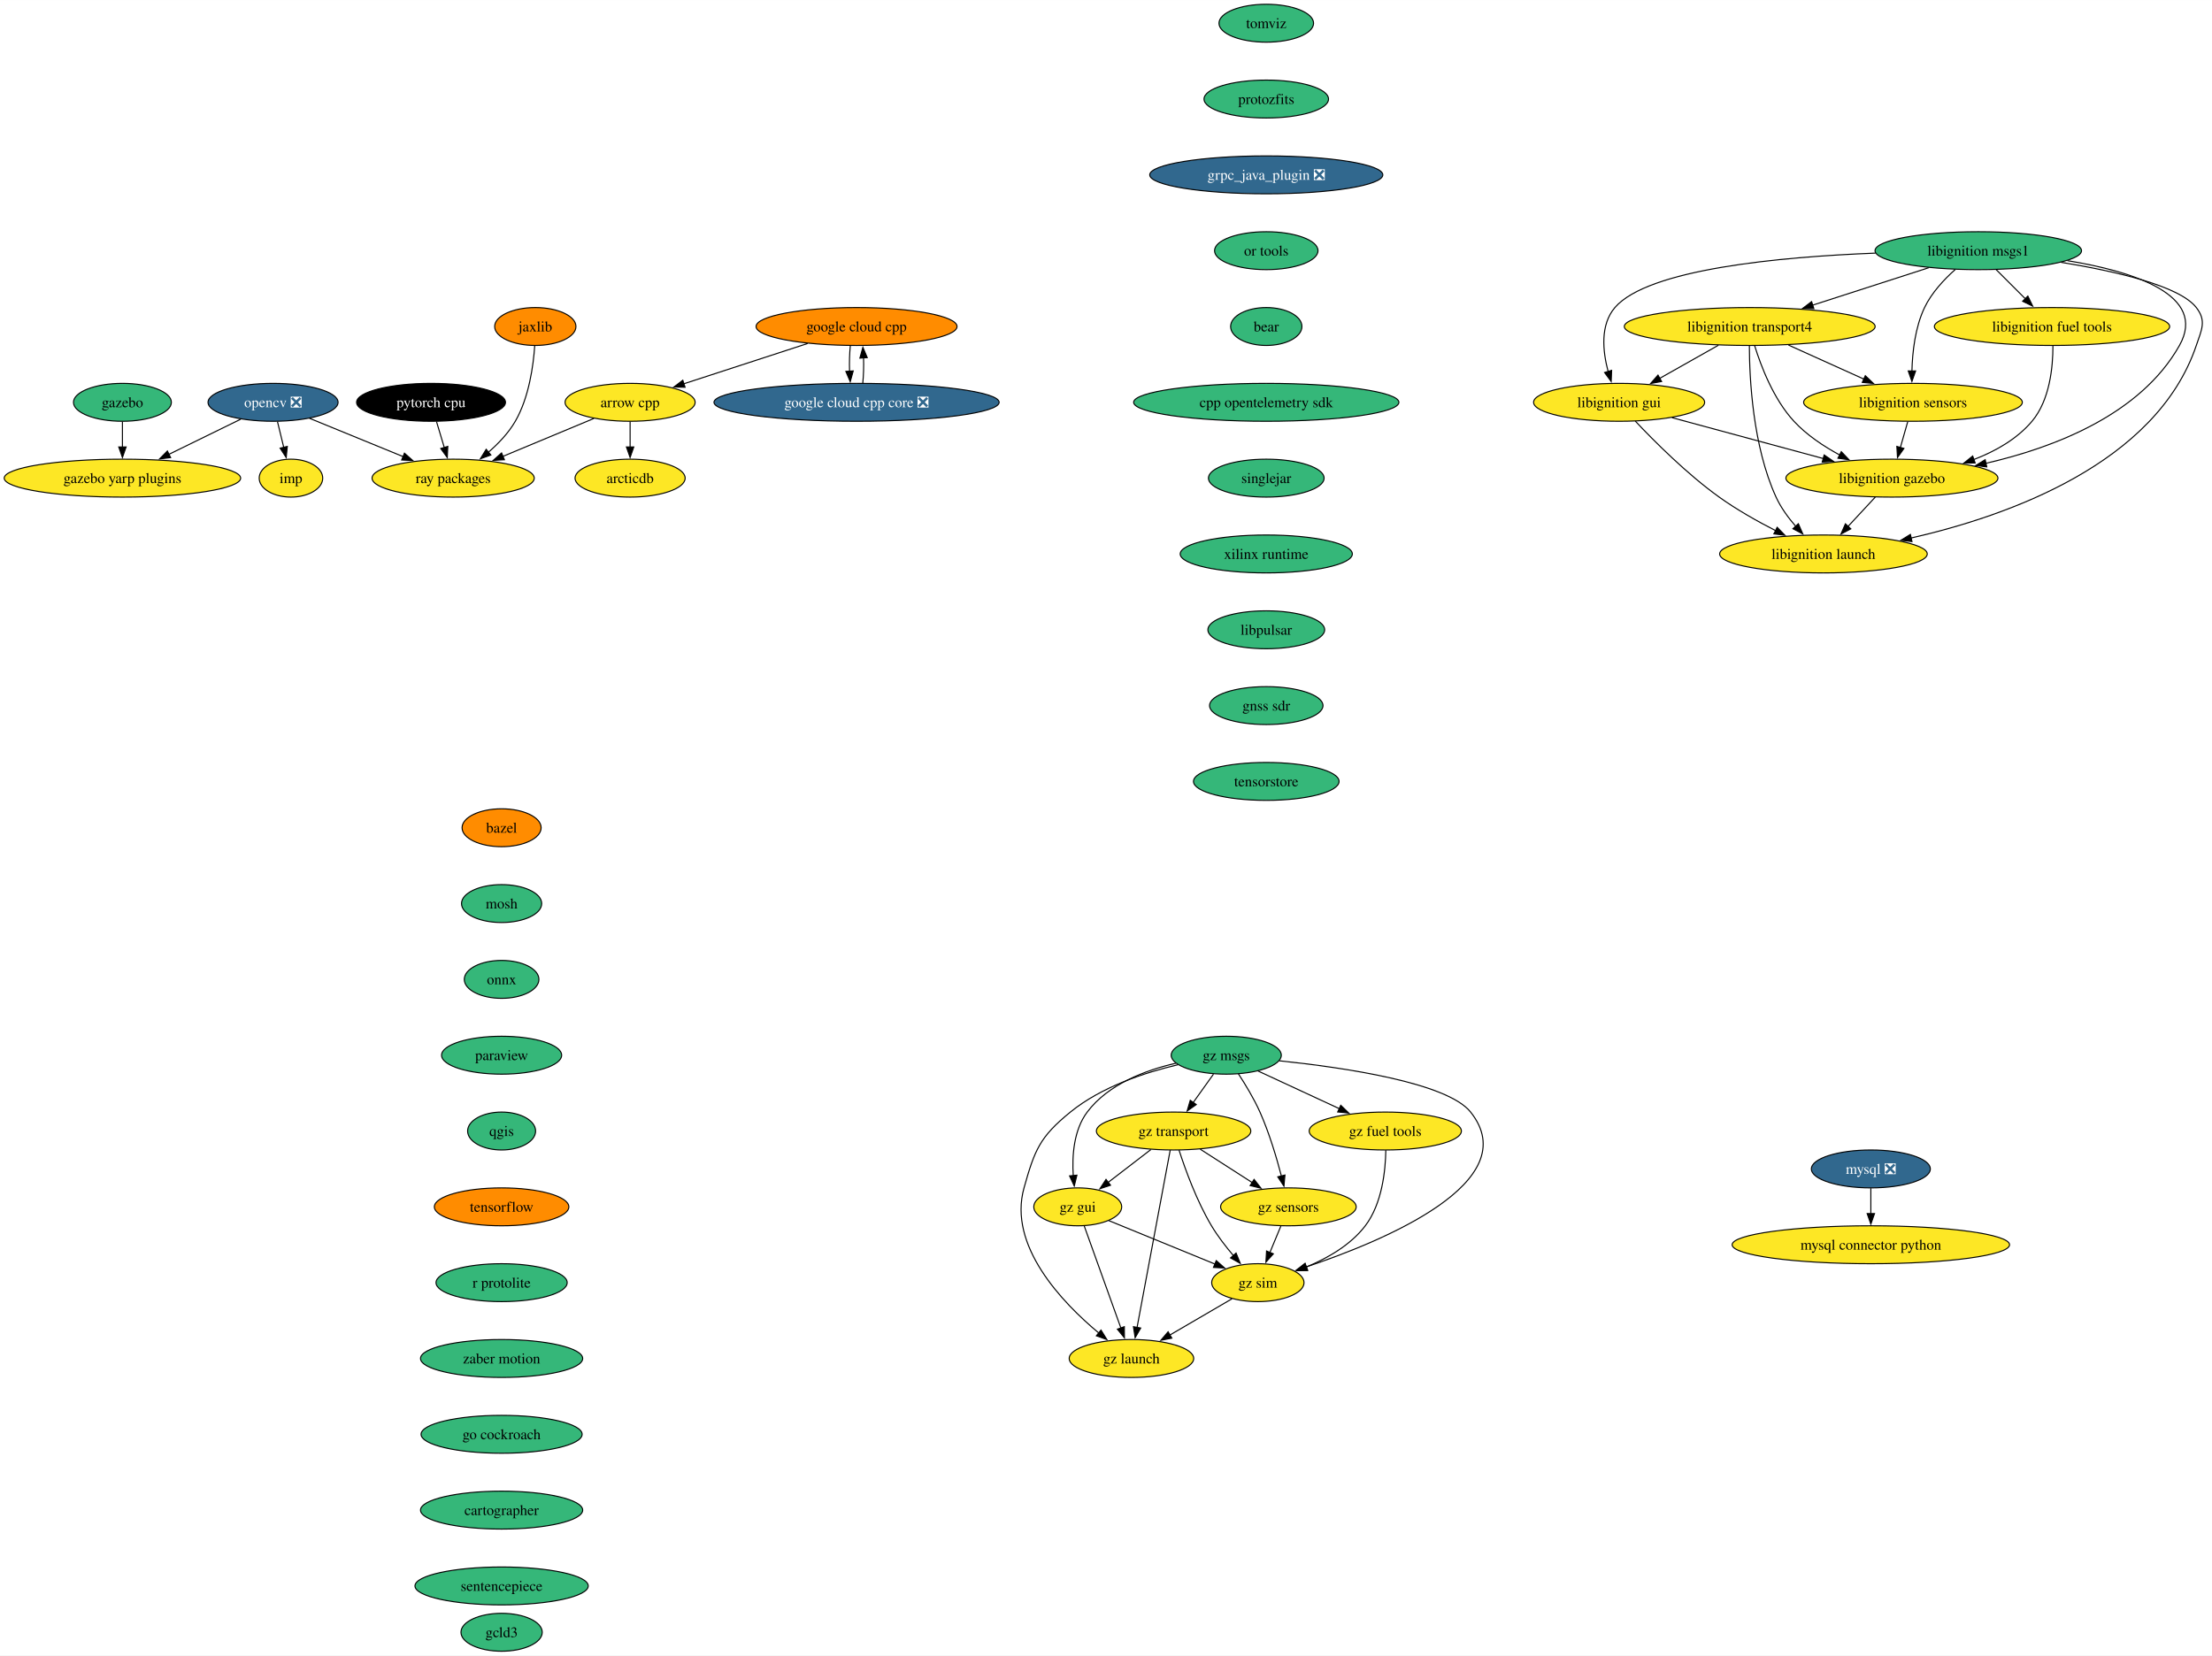
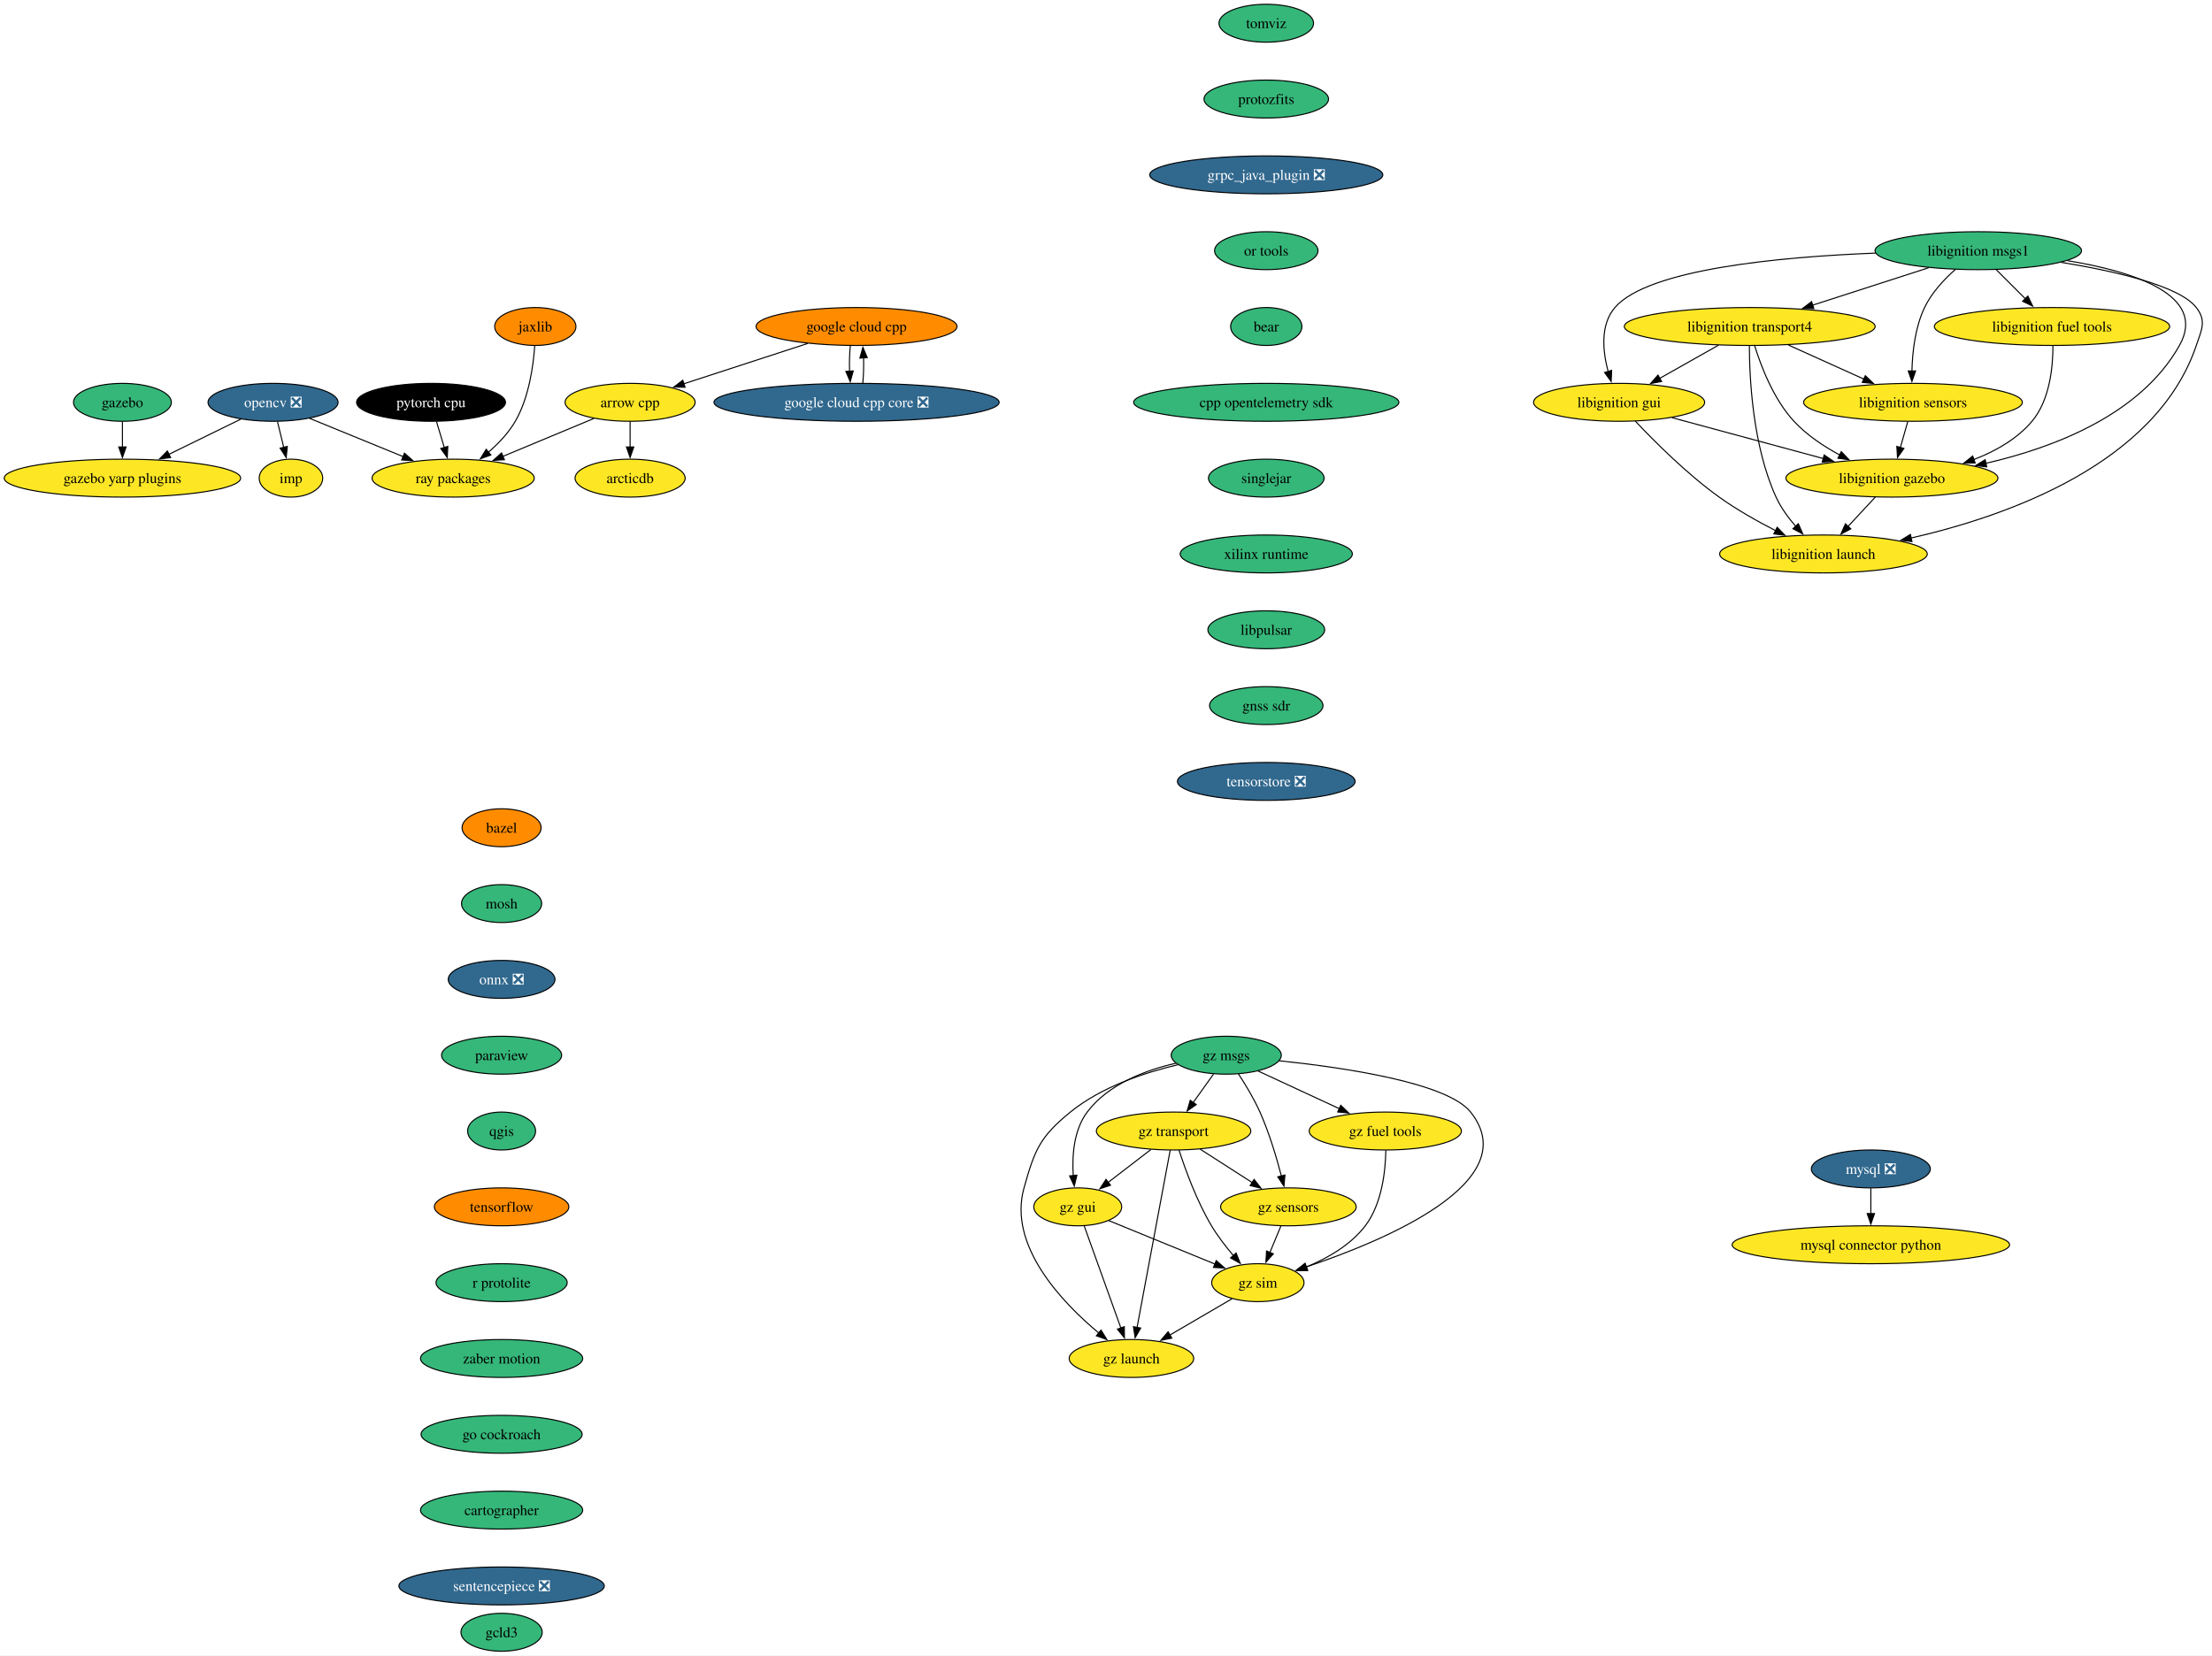
<svg xmlns="http://www.w3.org/2000/svg" xmlns:xlink="http://www.w3.org/1999/xlink" width="2100pt" height="1572pt" viewBox="0.00 0.00 2100.14 1572.00">
  <g id="graph0" class="graph" transform="scale(1 1) rotate(0) translate(4 1568)">
    <polygon fill="white" stroke="none" points="-4,4 -4,-1568 2096.14,-1568 2096.14,4 -4,4" />
    <g id="node1" class="node">
      <g id="a_node1">
        <a xlink:href="https://github.com/conda-forge/arrow-cpp-feedstock" xlink:title="arrow cpp">
          <ellipse fill="#fde725" stroke="black" cx="594.24" cy="-1186" rx="61.73" ry="18" />
          <text text-anchor="middle" x="594.24" y="-1181.33" font-family="Times,serif" font-size="14.00">arrow cpp</text>
        </a>
      </g>
    </g>
    <g id="node2" class="node">
      <g id="a_node2">
        <a xlink:href="https://github.com/conda-forge/ray-packages-feedstock" xlink:title="ray packages">
          <ellipse fill="#fde725" stroke="black" cx="426.24" cy="-1114" rx="76.99" ry="18" />
          <text text-anchor="middle" x="426.24" y="-1109.33" font-family="Times,serif" font-size="14.00">ray packages</text>
        </a>
      </g>
    </g>
    <g id="edge1" class="edge">
      <path fill="none" stroke="black" d="M559.83,-1170.67C534.92,-1160.28 500.93,-1146.12 473.48,-1134.68" />
      <polygon fill="black" stroke="black" points="474.9,-1131.48 464.32,-1130.87 472.2,-1137.94 474.9,-1131.48" />
    </g>
    <g id="node3" class="node">
      <g id="a_node3">
        <a xlink:href="https://github.com/conda-forge/arcticdb-feedstock" xlink:title="arcticdb">
          <ellipse fill="#fde725" stroke="black" cx="594.24" cy="-1114" rx="52.26" ry="18" />
          <text text-anchor="middle" x="594.24" y="-1109.33" font-family="Times,serif" font-size="14.00">arcticdb</text>
        </a>
      </g>
    </g>
    <g id="edge2" class="edge">
      <path fill="none" stroke="black" d="M594.24,-1167.7C594.24,-1160.41 594.24,-1151.73 594.24,-1143.54" />
      <polygon fill="black" stroke="black" points="597.74,-1143.62 594.24,-1133.62 590.74,-1143.62 597.74,-1143.62" />
    </g>
    <g id="node4" class="node">
      <g id="a_node4">
        <a xlink:href="https://github.com/conda-forge/bazel-feedstock" xlink:title="bazel">
          <ellipse fill="#ff8c00" stroke="black" cx="472.24" cy="-782" rx="37.53" ry="18" />
          <text text-anchor="middle" x="472.24" y="-777.33" font-family="Times,serif" font-size="14.00">bazel</text>
        </a>
      </g>
    </g>
    <g id="node5" class="node">
      <g id="a_node5">
        <a xlink:href="https://github.com/conda-forge/mosh-feedstock" xlink:title="mosh">
          <ellipse fill="#35b779" stroke="black" cx="472.24" cy="-710" rx="38.06" ry="18" />
          <text text-anchor="middle" x="472.24" y="-705.33" font-family="Times,serif" font-size="14.00">mosh</text>
        </a>
      </g>
    </g>
    <g id="node6" class="node">
      <g id="a_node6">
-         <a xlink:href="https://github.com/conda-forge/onnx-feedstock" xlink:title="onnx">
-           <ellipse fill="#35b779" stroke="black" cx="472.24" cy="-638" rx="35.42" ry="18" />
-           <text text-anchor="middle" x="472.24" y="-633.33" font-family="Times,serif" font-size="14.00">onnx</text>
+         <a xlink:href="https://github.com/conda-forge/onnx-feedstock/pull/107" xlink:title="onnx ❎">
+           <ellipse fill="#31688e" stroke="black" cx="472.24" cy="-638" rx="50.68" ry="18" />
+           <text text-anchor="middle" x="472.24" y="-633.33" font-family="Times,serif" font-size="14.00" fill="white">onnx ❎</text>
        </a>
      </g>
    </g>
    <g id="node9" class="node">
      <g id="a_node9">
        <a xlink:href="https://github.com/conda-forge/paraview-feedstock" xlink:title="paraview">
          <ellipse fill="#35b779" stroke="black" cx="472.24" cy="-566" rx="57" ry="18" />
          <text text-anchor="middle" x="472.24" y="-561.33" font-family="Times,serif" font-size="14.00">paraview</text>
        </a>
      </g>
    </g>
    <g id="node7" class="node">
      <g id="a_node7">
        <a xlink:href="https://github.com/conda-forge/mysql-feedstock/pull/92" xlink:title="mysql ❎">
          <ellipse fill="#31688e" stroke="black" cx="1772.24" cy="-458" rx="56.47" ry="18" />
          <text text-anchor="middle" x="1772.24" y="-453.32" font-family="Times,serif" font-size="14.00" fill="white">mysql ❎</text>
        </a>
      </g>
    </g>
    <g id="node8" class="node">
      <g id="a_node8">
        <a xlink:href="https://github.com/conda-forge/mysql-connector-python-feedstock" xlink:title="mysql connector python">
          <ellipse fill="#fde725" stroke="black" cx="1772.24" cy="-386" rx="131.7" ry="18" />
          <text text-anchor="middle" x="1772.24" y="-381.32" font-family="Times,serif" font-size="14.00">mysql connector python</text>
        </a>
      </g>
    </g>
    <g id="edge5" class="edge">
      <path fill="none" stroke="black" d="M1772.24,-439.7C1772.24,-432.41 1772.24,-423.73 1772.24,-415.54" />
      <polygon fill="black" stroke="black" points="1775.74,-415.62 1772.24,-405.62 1768.74,-415.62 1775.74,-415.62" />
    </g>
    <g id="node13" class="node">
      <g id="a_node13">
        <a xlink:href="https://github.com/conda-forge/qgis-feedstock" xlink:title="qgis">
          <ellipse fill="#35b779" stroke="black" cx="472.24" cy="-494" rx="32.27" ry="18" />
          <text text-anchor="middle" x="472.24" y="-489.32" font-family="Times,serif" font-size="14.00">qgis</text>
        </a>
      </g>
    </g>
    <g id="node10" class="node">
      <g id="a_node10">
        <a xlink:href="https://github.com/conda-forge/opencv-feedstock/pull/391" xlink:title="opencv ❎">
          <ellipse fill="#31688e" stroke="black" cx="255.24" cy="-1186" rx="61.73" ry="18" />
          <text text-anchor="middle" x="255.24" y="-1181.33" font-family="Times,serif" font-size="14.00" fill="white">opencv ❎</text>
        </a>
      </g>
    </g>
    <g id="edge7" class="edge">
      <path fill="none" stroke="black" d="M289.84,-1170.83C315.46,-1160.35 350.65,-1145.94 378.88,-1134.39" />
      <polygon fill="black" stroke="black" points="379.99,-1137.71 387.92,-1130.69 377.34,-1131.24 379.99,-1137.71" />
    </g>
    <g id="node11" class="node">
      <g id="a_node11">
        <a xlink:href="https://github.com/conda-forge/imp-feedstock" xlink:title="imp">
          <ellipse fill="#fde725" stroke="black" cx="272.24" cy="-1114" rx="30.16" ry="18" />
          <text text-anchor="middle" x="272.24" y="-1109.33" font-family="Times,serif" font-size="14.00">imp</text>
        </a>
      </g>
    </g>
    <g id="edge8" class="edge">
      <path fill="none" stroke="black" d="M259.44,-1167.7C261.23,-1160.32 263.37,-1151.52 265.38,-1143.25" />
      <polygon fill="black" stroke="black" points="268.77,-1144.12 267.73,-1133.58 261.96,-1142.47 268.77,-1144.12" />
    </g>
    <g id="node12" class="node">
      <g id="a_node12">
        <a xlink:href="https://github.com/conda-forge/gazebo-yarp-plugins-feedstock" xlink:title="gazebo yarp plugins">
          <ellipse fill="#fde725" stroke="black" cx="112.24" cy="-1114" rx="112.24" ry="18" />
          <text text-anchor="middle" x="112.24" y="-1109.33" font-family="Times,serif" font-size="14.00">gazebo yarp plugins</text>
        </a>
      </g>
    </g>
    <g id="edge9" class="edge">
      <path fill="none" stroke="black" d="M224.56,-1169.98C204.65,-1160.24 178.39,-1147.38 156.27,-1136.56" />
      <polygon fill="black" stroke="black" points="158,-1133.5 147.47,-1132.25 154.92,-1139.79 158,-1133.5" />
    </g>
    <g id="node14" class="node">
      <g id="a_node14">
        <a xlink:href="https://github.com/conda-forge/tensorflow-feedstock" xlink:title="tensorflow">
          <ellipse fill="#ff8c00" stroke="black" cx="472.24" cy="-422" rx="63.84" ry="18" />
          <text text-anchor="middle" x="472.24" y="-417.32" font-family="Times,serif" font-size="14.00">tensorflow</text>
        </a>
      </g>
    </g>
    <g id="node15" class="node">
      <g id="a_node15">
        <a xlink:href="https://github.com/conda-forge/r-protolite-feedstock" xlink:title="r protolite">
          <ellipse fill="#35b779" stroke="black" cx="472.24" cy="-350" rx="62.26" ry="18" />
          <text text-anchor="middle" x="472.24" y="-345.32" font-family="Times,serif" font-size="14.00">r protolite</text>
        </a>
      </g>
    </g>
    <g id="node16" class="node">
      <g id="a_node16">
        <a xlink:href="https://github.com/conda-forge/zaber-motion-feedstock" xlink:title="zaber motion">
          <ellipse fill="#35b779" stroke="black" cx="472.24" cy="-278" rx="76.99" ry="18" />
          <text text-anchor="middle" x="472.24" y="-273.32" font-family="Times,serif" font-size="14.00">zaber motion</text>
        </a>
      </g>
    </g>
    <g id="node27" class="node">
      <g id="a_node27">
        <a xlink:href="https://github.com/conda-forge/go-cockroach-feedstock" xlink:title="go cockroach">
          <ellipse fill="#35b779" stroke="black" cx="472.24" cy="-206" rx="76.46" ry="18" />
          <text text-anchor="middle" x="472.24" y="-201.32" font-family="Times,serif" font-size="14.00">go cockroach</text>
        </a>
      </g>
    </g>
    <g id="node17" class="node">
      <g id="a_node17">
        <a xlink:href="https://github.com/conda-forge/pytorch-cpu-feedstock" xlink:title="pytorch cpu">
          <ellipse fill="#000000" stroke="black" cx="405.24" cy="-1186" rx="70.68" ry="18" />
          <text text-anchor="middle" x="405.24" y="-1181.33" font-family="Times,serif" font-size="14.00" fill="white">pytorch cpu</text>
        </a>
      </g>
    </g>
    <g id="edge14" class="edge">
      <path fill="none" stroke="black" d="M410.43,-1167.7C412.67,-1160.24 415.34,-1151.32 417.85,-1142.97" />
      <polygon fill="black" stroke="black" points="421.15,-1144.14 420.67,-1133.55 414.45,-1142.13 421.15,-1144.14" />
    </g>
    <g id="node18" class="node">
      <g id="a_node18">
        <a xlink:href="https://github.com/conda-forge/jaxlib-feedstock" xlink:title="jaxlib">
          <ellipse fill="#ff8c00" stroke="black" cx="504.24" cy="-1258" rx="38.58" ry="18" />
          <text text-anchor="middle" x="504.24" y="-1253.33" font-family="Times,serif" font-size="14.00">jaxlib</text>
        </a>
      </g>
    </g>
    <g id="edge15" class="edge">
      <path fill="none" stroke="black" d="M503.69,-1239.81C502.41,-1221.01 498.29,-1190.56 485.24,-1168 478.8,-1156.87 469.2,-1146.8 459.61,-1138.51" />
      <polygon fill="black" stroke="black" points="462.03,-1135.97 452.07,-1132.37 457.61,-1141.4 462.03,-1135.97" />
    </g>
    <g id="node19" class="node">
      <g id="a_node19">
        <a xlink:href="https://github.com/conda-forge/libignition-transport4-feedstock" xlink:title="libignition transport4">
          <ellipse fill="#fde725" stroke="black" cx="1657.24" cy="-1258" rx="119.08" ry="18" />
          <text text-anchor="middle" x="1657.24" y="-1253.33" font-family="Times,serif" font-size="14.00">libignition transport4</text>
        </a>
      </g>
    </g>
    <g id="node20" class="node">
      <g id="a_node20">
        <a xlink:href="https://github.com/conda-forge/libignition-sensors-feedstock" xlink:title="libignition sensors">
          <ellipse fill="#fde725" stroke="black" cx="1812.24" cy="-1186" rx="103.82" ry="18" />
          <text text-anchor="middle" x="1812.24" y="-1181.33" font-family="Times,serif" font-size="14.00">libignition sensors</text>
        </a>
      </g>
    </g>
    <g id="edge16" class="edge">
      <path fill="none" stroke="black" d="M1693.97,-1240.41C1715.47,-1230.7 1742.83,-1218.34 1765.82,-1207.96" />
      <polygon fill="black" stroke="black" points="1766.98,-1211.28 1774.66,-1203.97 1764.1,-1204.9 1766.98,-1211.28" />
    </g>
    <g id="node21" class="node">
      <g id="a_node21">
        <a xlink:href="https://github.com/conda-forge/libignition-gui-feedstock" xlink:title="libignition gui">
          <ellipse fill="#fde725" stroke="black" cx="1533.24" cy="-1186" rx="81.2" ry="18" />
          <text text-anchor="middle" x="1533.24" y="-1181.33" font-family="Times,serif" font-size="14.00">libignition gui</text>
        </a>
      </g>
    </g>
    <g id="edge17" class="edge">
      <path fill="none" stroke="black" d="M1627.54,-1240.23C1610.81,-1230.79 1589.73,-1218.89 1571.74,-1208.74" />
      <polygon fill="black" stroke="black" points="1573.59,-1205.76 1563.16,-1203.89 1570.15,-1211.86 1573.59,-1205.76" />
    </g>
    <g id="node22" class="node">
      <g id="a_node22">
        <a xlink:href="https://github.com/conda-forge/libignition-gazebo-feedstock" xlink:title="libignition gazebo">
          <ellipse fill="#fde725" stroke="black" cx="1792.24" cy="-1114" rx="100.66" ry="18" />
          <text text-anchor="middle" x="1792.24" y="-1109.33" font-family="Times,serif" font-size="14.00">libignition gazebo</text>
        </a>
      </g>
    </g>
    <g id="edge18" class="edge">
      <path fill="none" stroke="black" d="M1661.91,-1239.8C1667.89,-1220.43 1679.85,-1188.94 1699.24,-1168 1711.35,-1154.91 1727.46,-1144.19 1742.85,-1135.89" />
      <polygon fill="black" stroke="black" points="1744.17,-1139.16 1751.47,-1131.49 1740.98,-1132.92 1744.17,-1139.16" />
    </g>
    <g id="node23" class="node">
      <g id="a_node23">
        <a xlink:href="https://github.com/conda-forge/libignition-launch-feedstock" xlink:title="libignition launch">
          <ellipse fill="#fde725" stroke="black" cx="1727.24" cy="-1042" rx="98.56" ry="18" />
          <text text-anchor="middle" x="1727.24" y="-1037.33" font-family="Times,serif" font-size="14.00">libignition launch</text>
        </a>
      </g>
    </g>
    <g id="edge19" class="edge">
      <path fill="none" stroke="black" d="M1656.91,-1239.68C1656.97,-1209.2 1660,-1144.62 1682.24,-1096 1686.81,-1086 1693.82,-1076.41 1700.96,-1068.2" />
      <polygon fill="black" stroke="black" points="1703.41,-1070.72 1707.62,-1061 1698.26,-1065.97 1703.41,-1070.72" />
    </g>
    <g id="edge20" class="edge">
      <path fill="none" stroke="black" d="M1807.29,-1167.7C1805.16,-1160.24 1802.61,-1151.32 1800.23,-1142.97" />
      <polygon fill="black" stroke="black" points="1803.65,-1142.21 1797.54,-1133.56 1796.92,-1144.14 1803.65,-1142.21" />
    </g>
    <g id="edge21" class="edge">
      <path fill="none" stroke="black" d="M1583.48,-1171.42C1624.44,-1160.35 1682.58,-1144.64 1727.1,-1132.6" />
      <polygon fill="black" stroke="black" points="1727.91,-1136.01 1736.65,-1130.02 1726.08,-1129.25 1727.91,-1136.01" />
    </g>
    <g id="edge22" class="edge">
      <path fill="none" stroke="black" d="M1548.58,-1168.18C1566.48,-1149.17 1597.57,-1118 1628.24,-1096 1644.92,-1084.03 1664.64,-1072.94 1682.06,-1064.03" />
      <polygon fill="black" stroke="black" points="1683.29,-1067.33 1690.67,-1059.72 1680.16,-1061.07 1683.29,-1067.33" />
    </g>
    <g id="edge23" class="edge">
      <path fill="none" stroke="black" d="M1776.5,-1096.05C1768.68,-1087.63 1759.07,-1077.28 1750.42,-1067.97" />
      <polygon fill="black" stroke="black" points="1753.23,-1065.84 1743.86,-1060.9 1748.1,-1070.61 1753.23,-1065.84" />
    </g>
    <g id="node24" class="node">
      <g id="a_node24">
        <a xlink:href="https://github.com/conda-forge/libignition-msgs1-feedstock" xlink:title="libignition msgs1">
          <ellipse fill="#35b779" stroke="black" cx="1874.24" cy="-1330" rx="98.03" ry="18" />
          <text text-anchor="middle" x="1874.24" y="-1325.33" font-family="Times,serif" font-size="14.00">libignition msgs1</text>
        </a>
      </g>
    </g>
    <g id="edge24" class="edge">
      <path fill="none" stroke="black" d="M1827.15,-1313.81C1794.87,-1303.4 1751.77,-1289.5 1717.06,-1278.3" />
      <polygon fill="black" stroke="black" points="1718.14,-1274.97 1707.55,-1275.23 1715.99,-1281.63 1718.14,-1274.97" />
    </g>
    <g id="edge25" class="edge">
      <path fill="none" stroke="black" d="M1852.45,-1312.2C1841.83,-1302.76 1829.94,-1290.06 1823.24,-1276 1814.27,-1257.18 1811.68,-1233.7 1811.24,-1215.59" />
      <polygon fill="black" stroke="black" points="1814.74,-1215.8 1811.23,-1205.8 1807.74,-1215.81 1814.74,-1215.8" />
    </g>
    <g id="edge26" class="edge">
      <path fill="none" stroke="black" d="M1776.69,-1327.69C1686.1,-1324.15 1560.61,-1312.56 1529.24,-1276 1515.16,-1259.59 1517.65,-1234.57 1522.81,-1215.23" />
      <polygon fill="black" stroke="black" points="1526.12,-1216.36 1525.7,-1205.78 1519.43,-1214.31 1526.12,-1216.36" />
    </g>
    <g id="edge27" class="edge">
      <path fill="none" stroke="black" d="M1958.86,-1320.52C2021.67,-1310.26 2092.14,-1287.93 2065.24,-1240 2028.34,-1174.25 1945.99,-1142.9 1881.33,-1128.06" />
      <polygon fill="black" stroke="black" points="1882.29,-1124.69 1871.78,-1125.97 1880.8,-1131.53 1882.29,-1124.69" />
    </g>
    <g id="edge28" class="edge">
      <path fill="none" stroke="black" d="M1952.87,-1318.94C2004.47,-1310.54 2065.26,-1296.59 2081.24,-1276 2091.05,-1263.36 2086.36,-1255.16 2081.24,-1240 2043.34,-1127.96 1902.48,-1078.11 1810.28,-1057.09" />
      <polygon fill="black" stroke="black" points="1811.28,-1053.73 1800.76,-1054.99 1809.78,-1060.56 1811.28,-1053.73" />
    </g>
    <g id="node25" class="node">
      <g id="a_node25">
        <a xlink:href="https://github.com/conda-forge/libignition-fuel-tools-feedstock" xlink:title="libignition fuel tools">
          <ellipse fill="#fde725" stroke="black" cx="1944.24" cy="-1258" rx="111.71" ry="18" />
          <text text-anchor="middle" x="1944.24" y="-1253.33" font-family="Times,serif" font-size="14.00">libignition fuel tools</text>
        </a>
      </g>
    </g>
    <g id="edge29" class="edge">
      <path fill="none" stroke="black" d="M1891.18,-1312.05C1899.48,-1303.75 1909.65,-1293.58 1918.86,-1284.38" />
      <polygon fill="black" stroke="black" points="1921.3,-1286.89 1925.89,-1277.35 1916.35,-1281.94 1921.3,-1286.89" />
    </g>
    <g id="edge30" class="edge">
      <path fill="none" stroke="black" d="M1945.11,-1239.52C1945.15,-1219.89 1942.25,-1188.16 1925.24,-1168 1910.97,-1151.1 1890.55,-1139.54 1869.98,-1131.66" />
      <polygon fill="black" stroke="black" points="1871.27,-1128.4 1860.67,-1128.36 1868.93,-1135 1871.27,-1128.4" />
    </g>
    <g id="node26" class="node">
      <g id="a_node26">
        <a xlink:href="https://github.com/conda-forge/gazebo-feedstock" xlink:title="gazebo">
          <ellipse fill="#35b779" stroke="black" cx="112.24" cy="-1186" rx="46.47" ry="18" />
          <text text-anchor="middle" x="112.24" y="-1181.33" font-family="Times,serif" font-size="14.00">gazebo</text>
        </a>
      </g>
    </g>
    <g id="edge31" class="edge">
      <path fill="none" stroke="black" d="M112.24,-1167.7C112.24,-1160.41 112.24,-1151.73 112.24,-1143.54" />
      <polygon fill="black" stroke="black" points="115.74,-1143.62 112.24,-1133.62 108.74,-1143.62 115.74,-1143.62" />
    </g>
    <g id="node30" class="node">
      <g id="a_node30">
        <a xlink:href="https://github.com/conda-forge/cartographer-feedstock" xlink:title="cartographer">
          <ellipse fill="#35b779" stroke="black" cx="472.24" cy="-134" rx="76.99" ry="18" />
          <text text-anchor="middle" x="472.24" y="-129.32" font-family="Times,serif" font-size="14.00">cartographer</text>
        </a>
      </g>
    </g>
    <g id="node28" class="node">
      <g id="a_node28">
        <a xlink:href="https://github.com/conda-forge/google-cloud-cpp-feedstock" xlink:title="google cloud cpp">
          <ellipse fill="#ff8c00" stroke="black" cx="809.24" cy="-1258" rx="95.4" ry="18" />
          <text text-anchor="middle" x="809.24" y="-1253.33" font-family="Times,serif" font-size="14.00">google cloud cpp</text>
        </a>
      </g>
    </g>
    <g id="edge33" class="edge">
      <path fill="none" stroke="black" d="M762.85,-1241.9C728.17,-1230.61 680.78,-1215.18 645.07,-1203.55" />
      <polygon fill="black" stroke="black" points="646.43,-1200.31 635.83,-1200.54 644.26,-1206.97 646.43,-1200.31" />
    </g>
    <g id="node29" class="node">
      <g id="a_node29">
        <a xlink:href="https://github.com/conda-forge/google-cloud-cpp-core-feedstock/pull/6" xlink:title="google cloud cpp core ❎">
          <ellipse fill="#31688e" stroke="black" cx="809.24" cy="-1186" rx="135.39" ry="18" />
          <text text-anchor="middle" x="809.24" y="-1181.33" font-family="Times,serif" font-size="14.00" fill="white">google cloud cpp core ❎</text>
        </a>
      </g>
    </g>
    <g id="edge34" class="edge">
      <path fill="none" stroke="black" d="M803.32,-1239.7C802.57,-1232.41 802.33,-1223.73 802.59,-1215.54" />
      <polygon fill="black" stroke="black" points="806.08,-1215.82 803.24,-1205.61 799.09,-1215.36 806.08,-1215.82" />
    </g>
    <g id="edge35" class="edge">
      <path fill="none" stroke="black" d="M815.13,-1204.1C815.89,-1211.37 816.15,-1220.04 815.89,-1228.24" />
      <polygon fill="black" stroke="black" points="812.4,-1227.98 815.25,-1238.19 819.39,-1228.43 812.4,-1227.98" />
    </g>
    <g id="node31" class="node">
      <g id="a_node31">
-         <a xlink:href="https://github.com/conda-forge/sentencepiece-feedstock" xlink:title="sentencepiece">
-           <ellipse fill="#35b779" stroke="black" cx="472.24" cy="-62" rx="82.25" ry="18" />
-           <text text-anchor="middle" x="472.24" y="-57.33" font-family="Times,serif" font-size="14.00">sentencepiece</text>
+         <a xlink:href="https://github.com/conda-forge/sentencepiece-feedstock/pull/46" xlink:title="sentencepiece ❎">
+           <ellipse fill="#31688e" stroke="black" cx="472.24" cy="-62" rx="97.51" ry="18" />
+           <text text-anchor="middle" x="472.24" y="-57.33" font-family="Times,serif" font-size="14.00" fill="white">sentencepiece ❎</text>
        </a>
      </g>
    </g>
    <g id="node32" class="node">
      <g id="a_node32">
        <a xlink:href="https://github.com/conda-forge/tomviz-feedstock" xlink:title="tomviz">
          <ellipse fill="#35b779" stroke="black" cx="1198.24" cy="-1546" rx="44.9" ry="18" />
          <text text-anchor="middle" x="1198.24" y="-1541.33" font-family="Times,serif" font-size="14.00">tomviz</text>
        </a>
      </g>
    </g>
    <g id="node33" class="node">
      <g id="a_node33">
        <a xlink:href="https://github.com/conda-forge/protozfits-feedstock" xlink:title="protozfits">
          <ellipse fill="#35b779" stroke="black" cx="1198.24" cy="-1474" rx="59.1" ry="18" />
          <text text-anchor="middle" x="1198.24" y="-1469.33" font-family="Times,serif" font-size="14.00">protozfits</text>
        </a>
      </g>
    </g>
    <g id="node34" class="node">
      <g id="a_node34">
        <a xlink:href="https://github.com/conda-forge/grpc_java_plugin-feedstock/pull/77" xlink:title="grpc_java_plugin ❎">
          <ellipse fill="#31688e" stroke="black" cx="1198.24" cy="-1402" rx="110.66" ry="18" />
          <text text-anchor="middle" x="1198.24" y="-1397.33" font-family="Times,serif" font-size="14.00" fill="white">grpc_java_plugin ❎</text>
        </a>
      </g>
    </g>
    <g id="node35" class="node">
      <g id="a_node35">
        <a xlink:href="https://github.com/conda-forge/or-tools-feedstock" xlink:title="or tools">
          <ellipse fill="#35b779" stroke="black" cx="1198.24" cy="-1330" rx="49.1" ry="18" />
          <text text-anchor="middle" x="1198.24" y="-1325.33" font-family="Times,serif" font-size="14.00">or tools</text>
        </a>
      </g>
    </g>
    <g id="node36" class="node">
      <g id="a_node36">
        <a xlink:href="https://github.com/conda-forge/bear-feedstock" xlink:title="bear">
          <ellipse fill="#35b779" stroke="black" cx="1198.24" cy="-1258" rx="33.85" ry="18" />
          <text text-anchor="middle" x="1198.24" y="-1253.33" font-family="Times,serif" font-size="14.00">bear</text>
        </a>
      </g>
    </g>
    <g id="node37" class="node">
      <g id="a_node37">
        <a xlink:href="https://github.com/conda-forge/cpp-opentelemetry-sdk-feedstock" xlink:title="cpp opentelemetry sdk">
          <ellipse fill="#35b779" stroke="black" cx="1198.24" cy="-1186" rx="125.92" ry="18" />
          <text text-anchor="middle" x="1198.24" y="-1181.33" font-family="Times,serif" font-size="14.00">cpp opentelemetry sdk</text>
        </a>
      </g>
    </g>
    <g id="node38" class="node">
      <g id="a_node38">
        <a xlink:href="https://github.com/conda-forge/singlejar-feedstock" xlink:title="singlejar">
          <ellipse fill="#35b779" stroke="black" cx="1198.24" cy="-1114" rx="54.89" ry="18" />
          <text text-anchor="middle" x="1198.24" y="-1109.33" font-family="Times,serif" font-size="14.00">singlejar</text>
        </a>
      </g>
    </g>
    <g id="node39" class="node">
      <g id="a_node39">
        <a xlink:href="https://github.com/conda-forge/xilinx-runtime-feedstock" xlink:title="xilinx runtime">
          <ellipse fill="#35b779" stroke="black" cx="1198.24" cy="-1042" rx="81.72" ry="18" />
          <text text-anchor="middle" x="1198.24" y="-1037.33" font-family="Times,serif" font-size="14.00">xilinx runtime</text>
        </a>
      </g>
    </g>
    <g id="node40" class="node">
      <g id="a_node40">
        <a xlink:href="https://github.com/conda-forge/libpulsar-feedstock" xlink:title="libpulsar">
          <ellipse fill="#35b779" stroke="black" cx="1198.24" cy="-970" rx="55.42" ry="18" />
          <text text-anchor="middle" x="1198.24" y="-965.33" font-family="Times,serif" font-size="14.00">libpulsar</text>
        </a>
      </g>
    </g>
    <g id="node48" class="node">
      <g id="a_node48">
        <a xlink:href="https://github.com/conda-forge/gnss-sdr-feedstock" xlink:title="gnss sdr">
          <ellipse fill="#35b779" stroke="black" cx="1198.24" cy="-898" rx="53.84" ry="18" />
          <text text-anchor="middle" x="1198.24" y="-893.33" font-family="Times,serif" font-size="14.00">gnss sdr</text>
        </a>
      </g>
    </g>
    <g id="node41" class="node">
      <g id="a_node41">
        <a xlink:href="https://github.com/conda-forge/gz-msgs-feedstock" xlink:title="gz msgs">
          <ellipse fill="#35b779" stroke="black" cx="1160.24" cy="-566" rx="52.26" ry="18" />
          <text text-anchor="middle" x="1160.24" y="-561.33" font-family="Times,serif" font-size="14.00">gz msgs</text>
        </a>
      </g>
    </g>
    <g id="node42" class="node">
      <g id="a_node42">
        <a xlink:href="https://github.com/conda-forge/gz-transport-feedstock" xlink:title="gz transport">
          <ellipse fill="#fde725" stroke="black" cx="1110.24" cy="-494" rx="73.3" ry="18" />
          <text text-anchor="middle" x="1110.24" y="-489.32" font-family="Times,serif" font-size="14.00">gz transport</text>
        </a>
      </g>
    </g>
    <g id="edge46" class="edge">
      <path fill="none" stroke="black" d="M1148.13,-548.05C1142.36,-539.97 1135.32,-530.12 1128.89,-521.11" />
      <polygon fill="black" stroke="black" points="1131.77,-519.12 1123.11,-513.02 1126.07,-523.19 1131.77,-519.12" />
    </g>
    <g id="node43" class="node">
      <g id="a_node43">
        <a xlink:href="https://github.com/conda-forge/gz-fuel-tools-feedstock" xlink:title="gz fuel tools">
          <ellipse fill="#fde725" stroke="black" cx="1311.24" cy="-494" rx="72.25" ry="18" />
          <text text-anchor="middle" x="1311.24" y="-489.32" font-family="Times,serif" font-size="14.00">gz fuel tools</text>
        </a>
      </g>
    </g>
    <g id="edge47" class="edge">
      <path fill="none" stroke="black" d="M1190.43,-551C1212.57,-540.74 1242.96,-526.65 1267.72,-515.17" />
      <polygon fill="black" stroke="black" points="1268.97,-518.45 1276.57,-511.07 1266.03,-512.1 1268.97,-518.45" />
    </g>
    <g id="node44" class="node">
      <g id="a_node44">
        <a xlink:href="https://github.com/conda-forge/gz-gui-feedstock" xlink:title="gz gui">
          <ellipse fill="#fde725" stroke="black" cx="1019.24" cy="-422" rx="41.74" ry="18" />
          <text text-anchor="middle" x="1019.24" y="-417.32" font-family="Times,serif" font-size="14.00">gz gui</text>
        </a>
      </g>
    </g>
    <g id="edge48" class="edge">
      <path fill="none" stroke="black" d="M1112.43,-558.38C1083.36,-551.73 1048.13,-538.45 1028.24,-512 1015.39,-494.92 1013.75,-470.47 1014.99,-451.53" />
      <polygon fill="black" stroke="black" points="1018.45,-452.08 1015.94,-441.78 1011.49,-451.39 1018.45,-452.08" />
    </g>
    <g id="node45" class="node">
      <g id="a_node45">
        <a xlink:href="https://github.com/conda-forge/gz-sensors-feedstock" xlink:title="gz sensors">
          <ellipse fill="#fde725" stroke="black" cx="1219.24" cy="-422" rx="64.36" ry="18" />
          <text text-anchor="middle" x="1219.24" y="-417.32" font-family="Times,serif" font-size="14.00">gz sensors</text>
        </a>
      </g>
    </g>
    <g id="edge49" class="edge">
      <path fill="none" stroke="black" d="M1171.73,-548.4C1178.39,-538.23 1186.55,-524.77 1192.24,-512 1200.98,-492.37 1207.93,-469.1 1212.58,-451.28" />
      <polygon fill="black" stroke="black" points="1215.96,-452.2 1215.01,-441.65 1209.17,-450.5 1215.96,-452.2" />
    </g>
    <g id="node46" class="node">
      <g id="a_node46">
        <a xlink:href="https://github.com/conda-forge/gz-sim-feedstock" xlink:title="gz sim">
          <ellipse fill="#fde725" stroke="black" cx="1190.24" cy="-350" rx="43.84" ry="18" />
          <text text-anchor="middle" x="1190.24" y="-345.32" font-family="Times,serif" font-size="14.00">gz sim</text>
        </a>
      </g>
    </g>
    <g id="edge50" class="edge">
      <path fill="none" stroke="black" d="M1210.56,-560.71C1271.84,-554.32 1369.96,-539.94 1392.24,-512 1445,-445.83 1310.2,-389.72 1235.69,-364.8" />
      <polygon fill="black" stroke="black" points="1237.2,-361.61 1226.61,-361.83 1235.02,-368.27 1237.2,-361.61" />
    </g>
    <g id="node47" class="node">
      <g id="a_node47">
        <a xlink:href="https://github.com/conda-forge/gz-launch-feedstock" xlink:title="gz launch">
          <ellipse fill="#fde725" stroke="black" cx="1070.24" cy="-278" rx="59.1" ry="18" />
          <text text-anchor="middle" x="1070.24" y="-273.32" font-family="Times,serif" font-size="14.00">gz launch</text>
        </a>
      </g>
    </g>
    <g id="edge51" class="edge">
      <path fill="none" stroke="black" d="M1114.53,-556.99C1083.06,-549.61 1041.77,-536.03 1012.24,-512 983.15,-488.33 978.39,-476.1 968.24,-440 952.83,-385.24 1004.12,-331.41 1039.48,-301.97" />
      <polygon fill="black" stroke="black" points="1041.32,-304.98 1046.89,-295.97 1036.92,-299.54 1041.32,-304.98" />
    </g>
    <g id="edge52" class="edge">
      <path fill="none" stroke="black" d="M1088.67,-476.41C1076.58,-467.11 1061.32,-455.38 1048.2,-445.28" />
      <polygon fill="black" stroke="black" points="1050.35,-442.52 1040.29,-439.2 1046.09,-448.07 1050.35,-442.52" />
    </g>
    <g id="edge53" class="edge">
      <path fill="none" stroke="black" d="M1135.52,-476.76C1150.2,-467.33 1168.91,-455.32 1184.91,-445.04" />
      <polygon fill="black" stroke="black" points="1186.67,-448.07 1193.2,-439.72 1182.89,-442.18 1186.67,-448.07" />
    </g>
    <g id="edge54" class="edge">
      <path fill="none" stroke="black" d="M1115.41,-475.87C1121.38,-457.39 1132.22,-427.46 1146.24,-404 1152.16,-394.1 1159.86,-384.13 1167.17,-375.55" />
      <polygon fill="black" stroke="black" points="1169.56,-378.13 1173.55,-368.32 1164.31,-373.5 1169.56,-378.13" />
    </g>
    <g id="edge55" class="edge">
      <path fill="none" stroke="black" d="M1107.03,-475.85C1100.17,-439.14 1084.01,-352.66 1075.57,-307.53" />
      <polygon fill="black" stroke="black" points="1079.01,-306.91 1073.74,-297.72 1072.13,-308.19 1079.01,-306.91" />
    </g>
    <g id="edge56" class="edge">
      <path fill="none" stroke="black" d="M1311.74,-475.82C1311.44,-456.47 1308.23,-424.99 1292.24,-404 1278.3,-385.7 1256.23,-373.13 1236.18,-364.85" />
      <polygon fill="black" stroke="black" points="1237.62,-361.65 1227.03,-361.33 1235.11,-368.19 1237.62,-361.65" />
    </g>
    <g id="edge57" class="edge">
      <path fill="none" stroke="black" d="M1048.63,-408.97C1076.48,-397.57 1118.54,-380.35 1149.59,-367.64" />
      <polygon fill="black" stroke="black" points="1150.75,-370.95 1158.68,-363.92 1148.1,-364.47 1150.75,-370.95" />
    </g>
    <g id="edge58" class="edge">
      <path fill="none" stroke="black" d="M1025.39,-403.87C1034.04,-379.78 1049.91,-335.6 1060.26,-306.77" />
      <polygon fill="black" stroke="black" points="1063.47,-308.21 1063.55,-297.61 1056.88,-305.84 1063.47,-308.21" />
    </g>
    <g id="edge59" class="edge">
      <path fill="none" stroke="black" d="M1212.07,-403.7C1208.94,-396.15 1205.2,-387.12 1201.7,-378.68" />
      <polygon fill="black" stroke="black" points="1204.96,-377.4 1197.9,-369.5 1198.5,-380.08 1204.96,-377.4" />
    </g>
    <g id="edge60" class="edge">
      <path fill="none" stroke="black" d="M1165.66,-334.67C1148.69,-324.77 1125.83,-311.43 1106.73,-300.29" />
      <polygon fill="black" stroke="black" points="1108.57,-297.31 1098.17,-295.29 1105.04,-303.36 1108.57,-297.31" />
    </g>
    <g id="node49" class="node">
      <g id="a_node49">
-         <a xlink:href="https://github.com/conda-forge/tensorstore-feedstock" xlink:title="tensorstore">
-           <ellipse fill="#35b779" stroke="black" cx="1198.24" cy="-826" rx="69.1" ry="18" />
-           <text text-anchor="middle" x="1198.24" y="-821.33" font-family="Times,serif" font-size="14.00">tensorstore</text>
+         <a xlink:href="https://github.com/conda-forge/tensorstore-feedstock/pull/17" xlink:title="tensorstore ❎">
+           <ellipse fill="#31688e" stroke="black" cx="1198.24" cy="-826" rx="84.35" ry="18" />
+           <text text-anchor="middle" x="1198.24" y="-821.33" font-family="Times,serif" font-size="14.00" fill="white">tensorstore ❎</text>
        </a>
      </g>
    </g>
    <g id="node50" class="node">
      <g id="a_node50">
        <a xlink:href="https://github.com/conda-forge/gcld3-feedstock" xlink:title="gcld3">
          <ellipse fill="#35b779" stroke="black" cx="472.24" cy="-18" rx="38.58" ry="18" />
          <text text-anchor="middle" x="472.24" y="-13.32" font-family="Times,serif" font-size="14.00">gcld3</text>
        </a>
      </g>
    </g>
  </g>
</svg>
